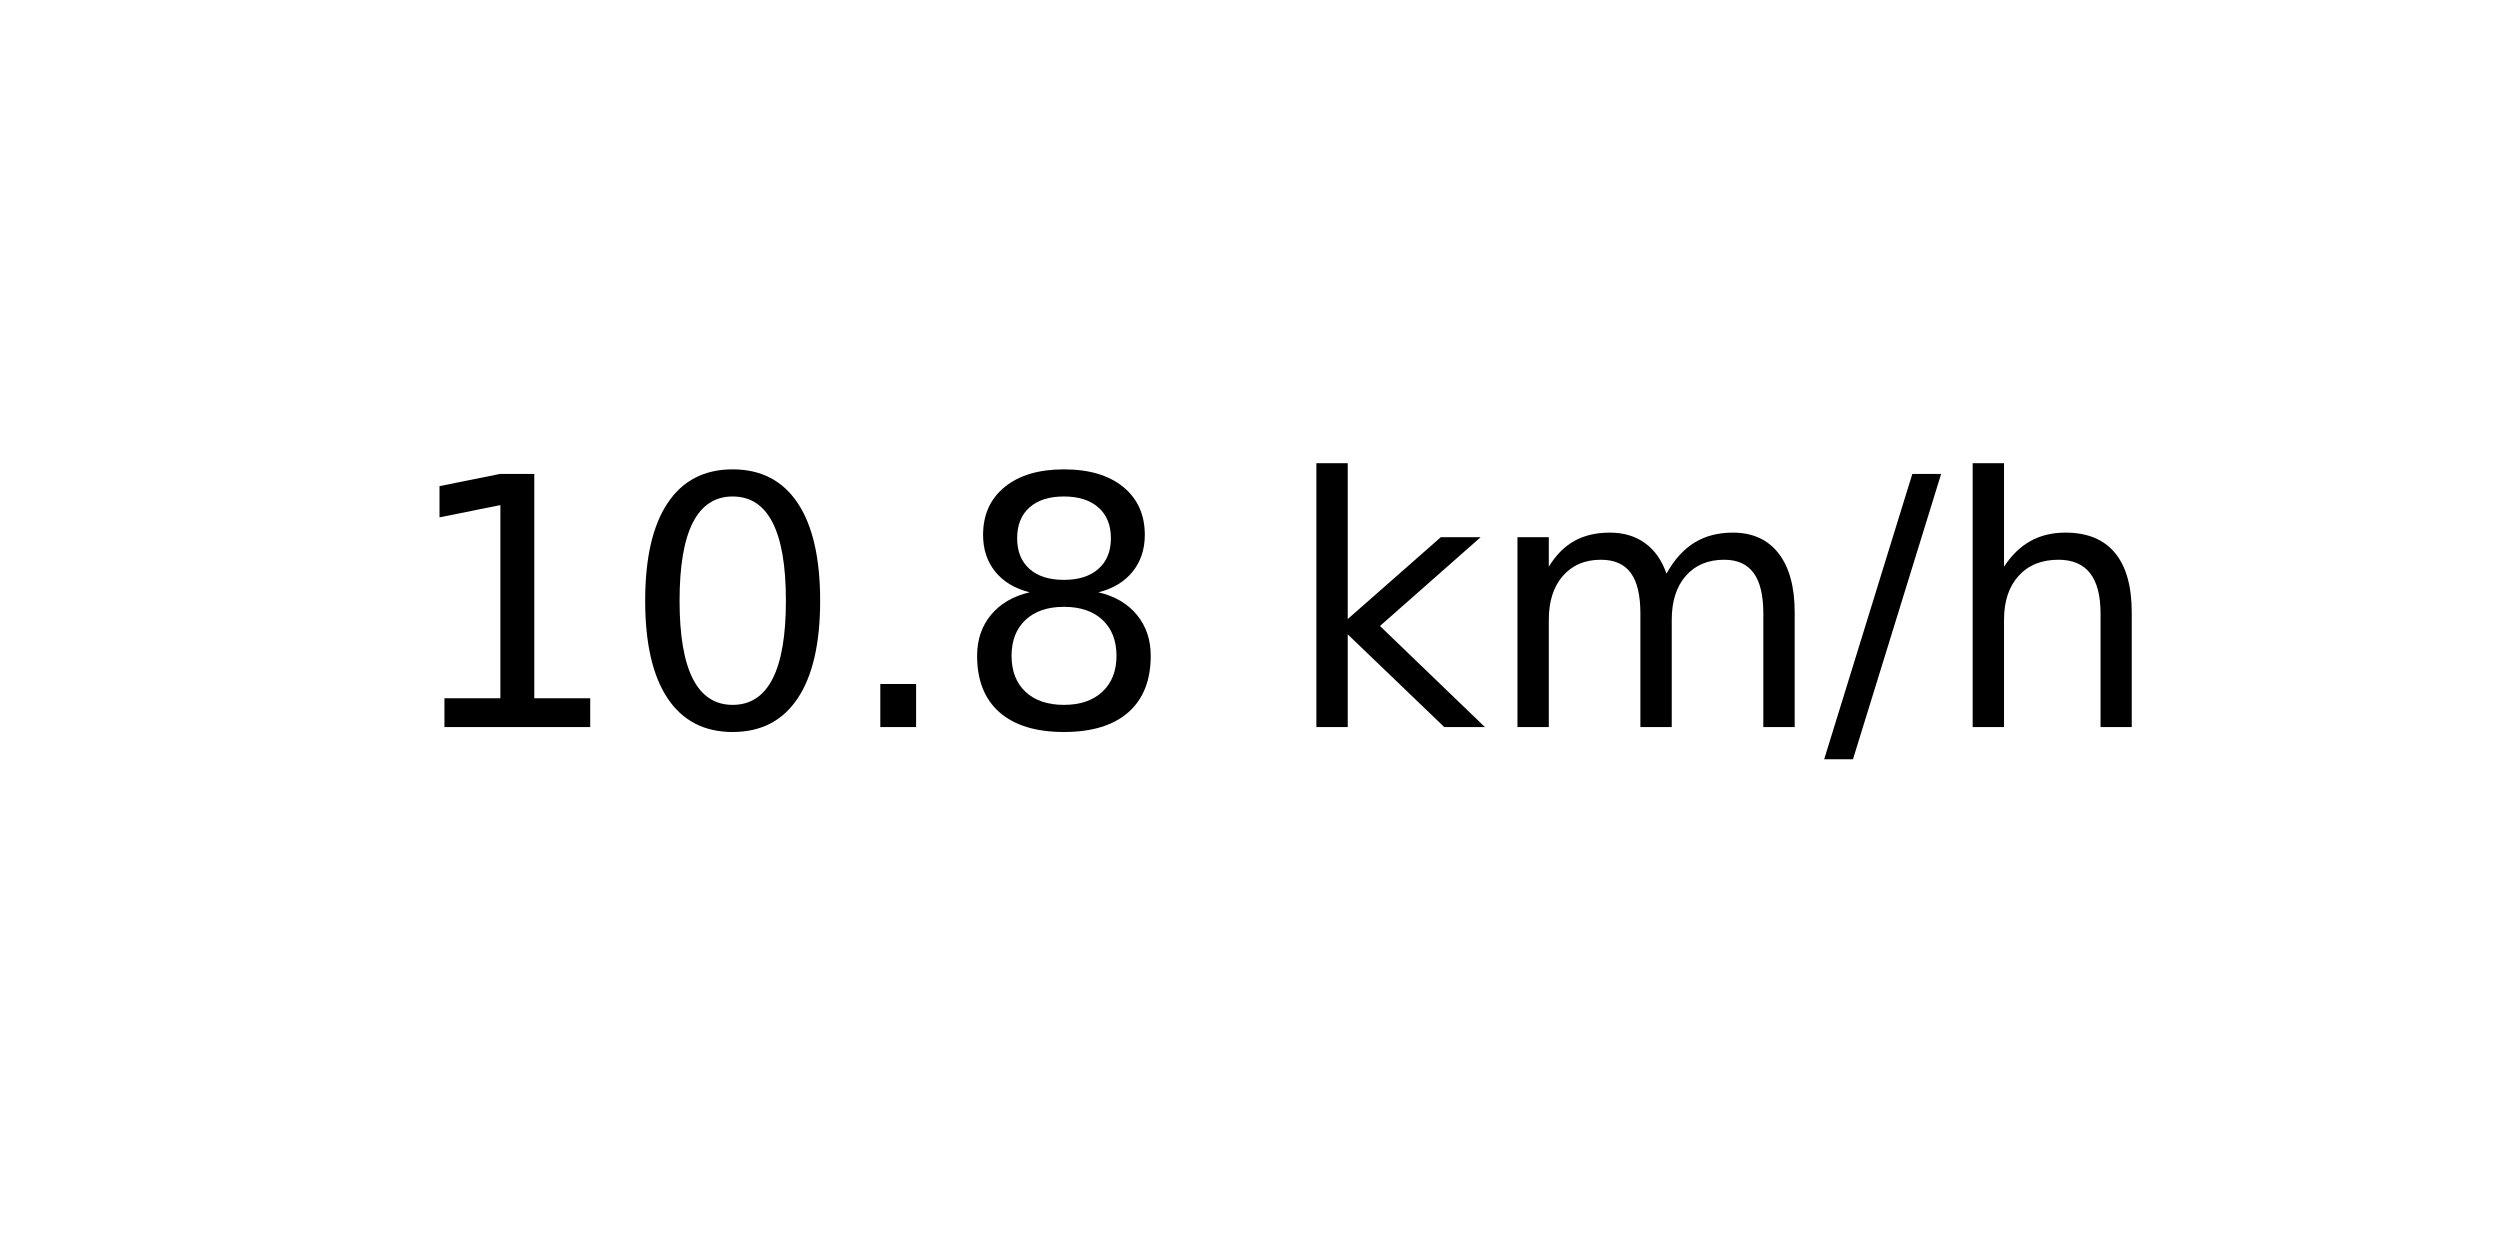
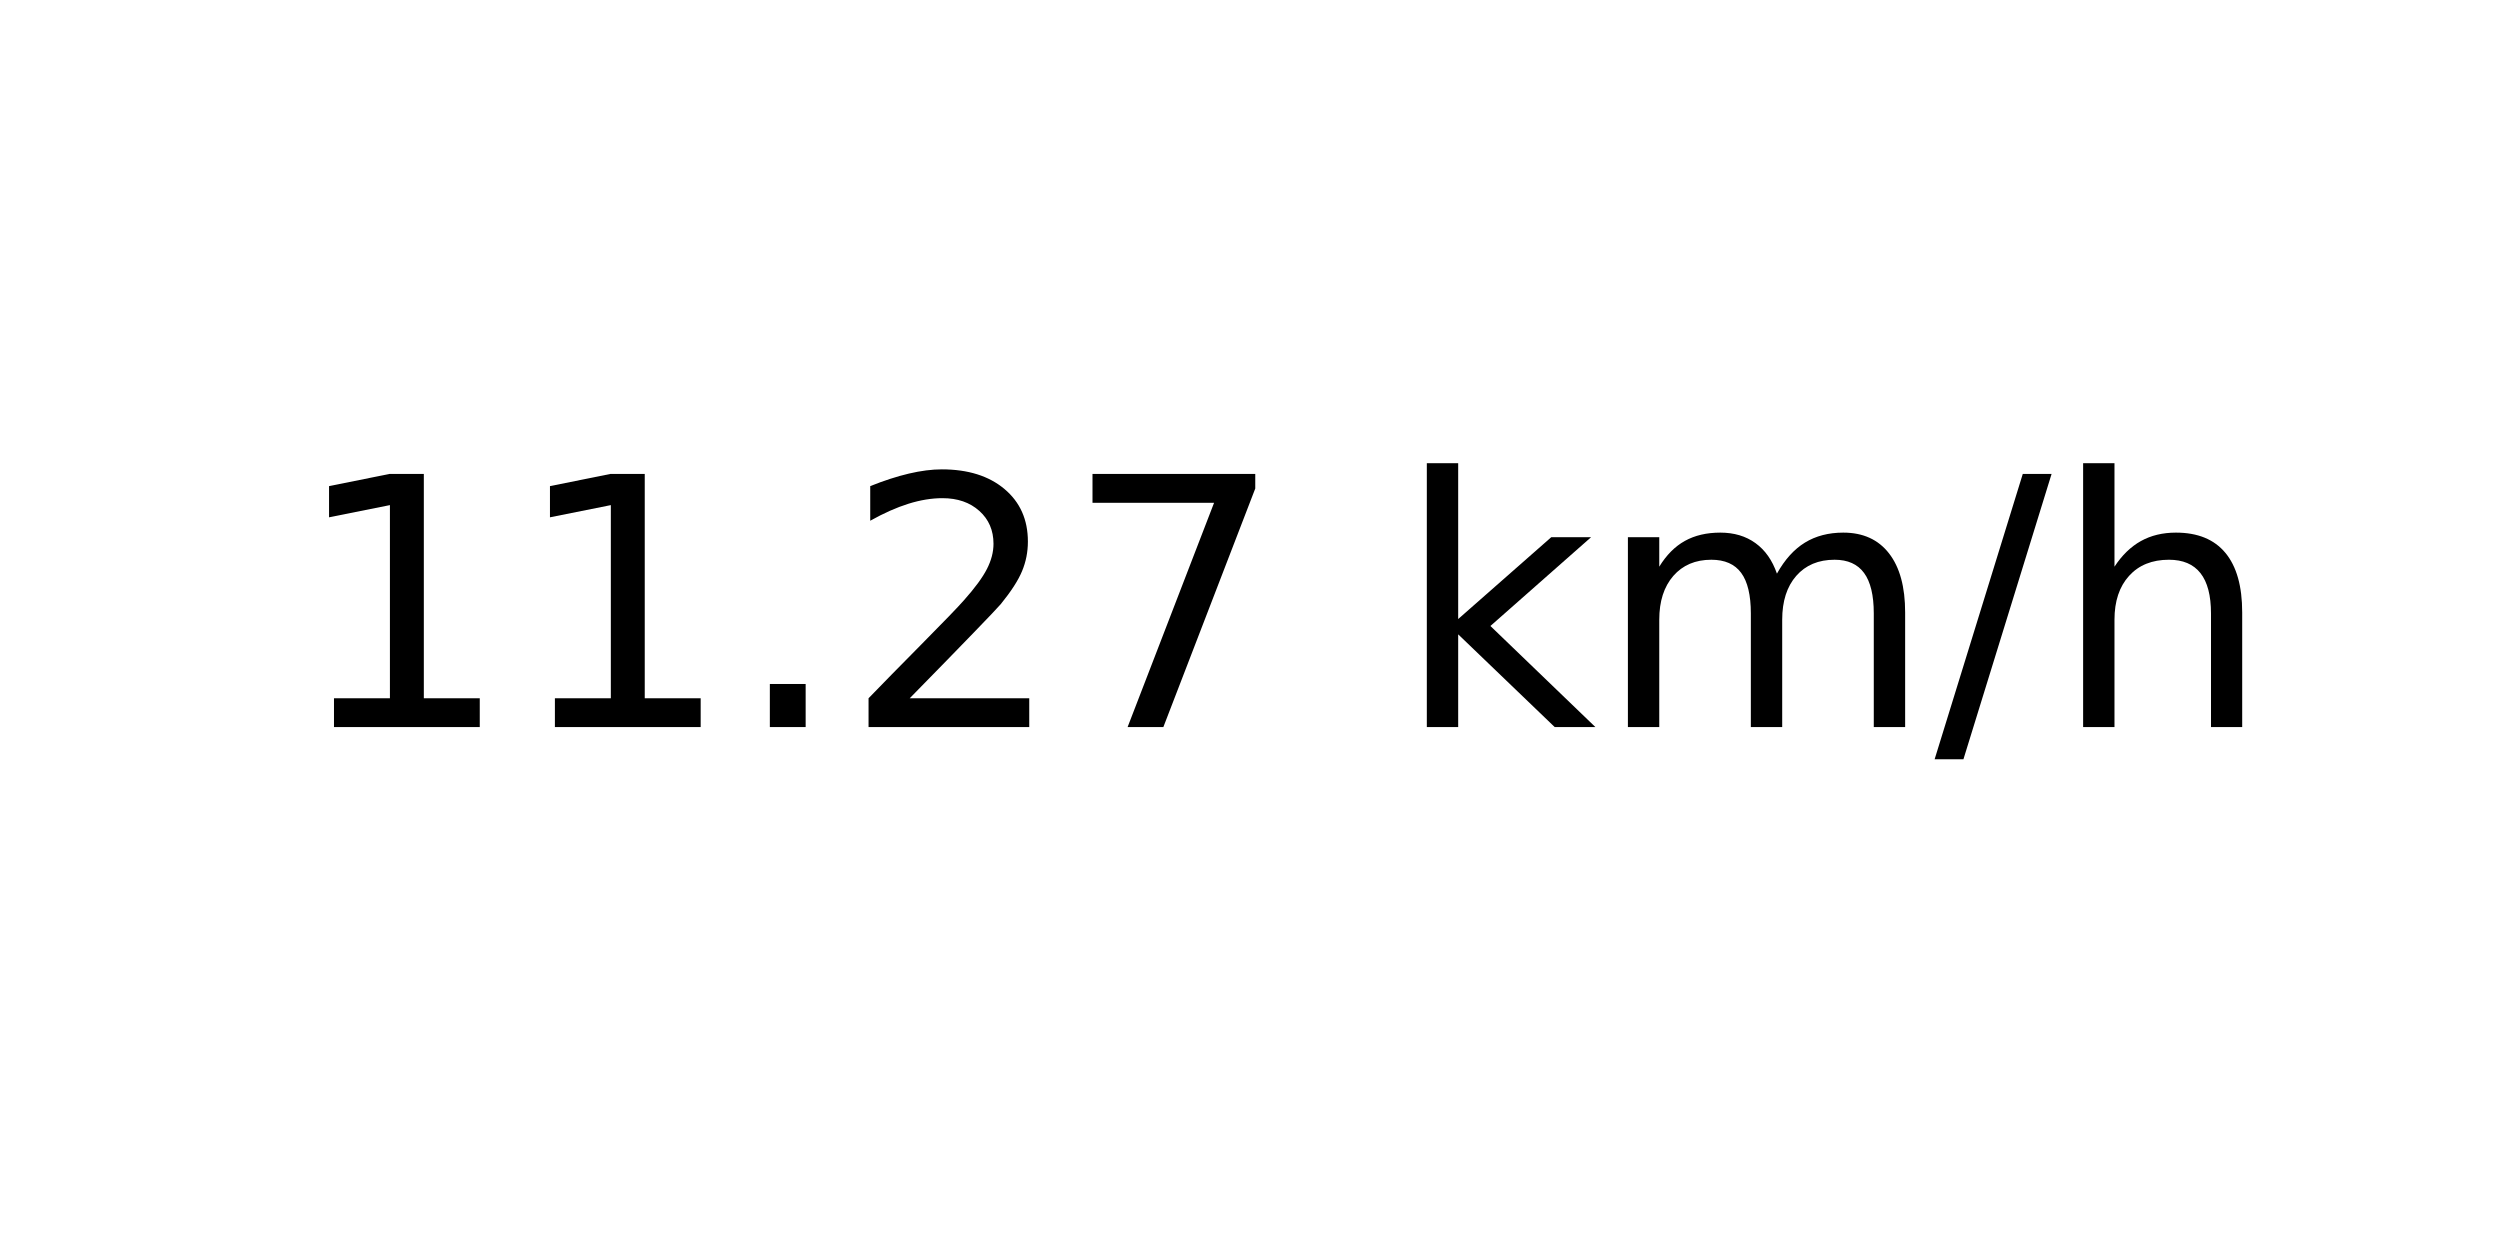
<svg xmlns="http://www.w3.org/2000/svg" xmlns:xlink="http://www.w3.org/1999/xlink" width="72pt" height="36pt" viewBox="0 0 72 36" version="1.1">
  <defs>
    <style type="text/css">*{stroke-linejoin: round; stroke-linecap: butt}</style>
  </defs>
  <g id="figure_1">
    <g id="axes_1">
      <g id="text_1">
-         <g transform="translate(11.55937 20.93937) scale(0.1 -0.1)">
+         <g transform="translate(8.378125 20.93937) scale(0.1 -0.1)">
          <defs>
            <path id="DejaVuSans-31" d="M 794 531  L 1825 531  L 1825 4091  L 703 3866  L 703 4441  L 1819 4666  L 2450 4666  L 2450 531  L 3481 531  L 3481 0  L 794 0  L 794 531  z " transform="scale(0.015625)" />
-             <path id="DejaVuSans-30" d="M 2034 4250  Q 1547 4250 1301 3770  Q 1056 3291 1056 2328  Q 1056 1369 1301 889  Q 1547 409 2034 409  Q 2525 409 2770 889  Q 3016 1369 3016 2328  Q 3016 3291 2770 3770  Q 2525 4250 2034 4250  z M 2034 4750  Q 2819 4750 3233 4129  Q 3647 3509 3647 2328  Q 3647 1150 3233 529  Q 2819 -91 2034 -91  Q 1250 -91 836 529  Q 422 1150 422 2328  Q 422 3509 836 4129  Q 1250 4750 2034 4750  z " transform="scale(0.015625)" />
            <path id="DejaVuSans-2e" d="M 684 794  L 1344 794  L 1344 0  L 684 0  L 684 794  z " transform="scale(0.015625)" />
-             <path id="DejaVuSans-38" d="M 2034 2216  Q 1584 2216 1326 1975  Q 1069 1734 1069 1313  Q 1069 891 1326 650  Q 1584 409 2034 409  Q 2484 409 2743 651  Q 3003 894 3003 1313  Q 3003 1734 2745 1975  Q 2488 2216 2034 2216  z M 1403 2484  Q 997 2584 770 2862  Q 544 3141 544 3541  Q 544 4100 942 4425  Q 1341 4750 2034 4750  Q 2731 4750 3128 4425  Q 3525 4100 3525 3541  Q 3525 3141 3298 2862  Q 3072 2584 2669 2484  Q 3125 2378 3379 2068  Q 3634 1759 3634 1313  Q 3634 634 3220 271  Q 2806 -91 2034 -91  Q 1263 -91 848 271  Q 434 634 434 1313  Q 434 1759 690 2068  Q 947 2378 1403 2484  z M 1172 3481  Q 1172 3119 1398 2916  Q 1625 2713 2034 2713  Q 2441 2713 2670 2916  Q 2900 3119 2900 3481  Q 2900 3844 2670 4047  Q 2441 4250 2034 4250  Q 1625 4250 1398 4047  Q 1172 3844 1172 3481  z " transform="scale(0.015625)" />
+             <path id="DejaVuSans-32" d="M 1228 531  L 3431 531  L 3431 0  L 469 0  L 469 531  Q 828 903 1448 1529  Q 2069 2156 2228 2338  Q 2531 2678 2651 2914  Q 2772 3150 2772 3378  Q 2772 3750 2511 3984  Q 2250 4219 1831 4219  Q 1534 4219 1204 4116  Q 875 4013 500 3803  L 500 4441  Q 881 4594 1212 4672  Q 1544 4750 1819 4750  Q 2544 4750 2975 4387  Q 3406 4025 3406 3419  Q 3406 3131 3298 2873  Q 3191 2616 2906 2266  Q 2828 2175 2409 1742  Q 1991 1309 1228 531  z " transform="scale(0.015625)" />
+             <path id="DejaVuSans-37" d="M 525 4666  L 3525 4666  L 3525 4397  L 1831 0  L 1172 0  L 2766 4134  L 525 4134  L 525 4666  z " transform="scale(0.015625)" />
            <path id="DejaVuSans-20" transform="scale(0.015625)" />
            <path id="DejaVuSans-6b" d="M 581 4863  L 1159 4863  L 1159 1991  L 2875 3500  L 3609 3500  L 1753 1863  L 3688 0  L 2938 0  L 1159 1709  L 1159 0  L 581 0  L 581 4863  z " transform="scale(0.015625)" />
            <path id="DejaVuSans-6d" d="M 3328 2828  Q 3544 3216 3844 3400  Q 4144 3584 4550 3584  Q 5097 3584 5394 3201  Q 5691 2819 5691 2113  L 5691 0  L 5113 0  L 5113 2094  Q 5113 2597 4934 2840  Q 4756 3084 4391 3084  Q 3944 3084 3684 2787  Q 3425 2491 3425 1978  L 3425 0  L 2847 0  L 2847 2094  Q 2847 2600 2669 2842  Q 2491 3084 2119 3084  Q 1678 3084 1418 2786  Q 1159 2488 1159 1978  L 1159 0  L 581 0  L 581 3500  L 1159 3500  L 1159 2956  Q 1356 3278 1631 3431  Q 1906 3584 2284 3584  Q 2666 3584 2933 3390  Q 3200 3197 3328 2828  z " transform="scale(0.015625)" />
            <path id="DejaVuSans-2f" d="M 1625 4666  L 2156 4666  L 531 -594  L 0 -594  L 1625 4666  z " transform="scale(0.015625)" />
            <path id="DejaVuSans-68" d="M 3513 2113  L 3513 0  L 2938 0  L 2938 2094  Q 2938 2591 2744 2837  Q 2550 3084 2163 3084  Q 1697 3084 1428 2787  Q 1159 2491 1159 1978  L 1159 0  L 581 0  L 581 4863  L 1159 4863  L 1159 2956  Q 1366 3272 1645 3428  Q 1925 3584 2291 3584  Q 2894 3584 3203 3211  Q 3513 2838 3513 2113  z " transform="scale(0.015625)" />
          </defs>
          <use xlink:href="#DejaVuSans-31" />
-           <use xlink:href="#DejaVuSans-30" x="63.623" />
+           <use xlink:href="#DejaVuSans-31" x="63.623" />
          <use xlink:href="#DejaVuSans-2e" x="127.246" />
-           <use xlink:href="#DejaVuSans-38" x="159.033" />
-           <use xlink:href="#DejaVuSans-20" x="222.656" />
-           <use xlink:href="#DejaVuSans-6b" x="254.443" />
-           <use xlink:href="#DejaVuSans-6d" x="312.354" />
-           <use xlink:href="#DejaVuSans-2f" x="409.766" />
-           <use xlink:href="#DejaVuSans-68" x="443.457" />
+           <use xlink:href="#DejaVuSans-32" x="159.033" />
+           <use xlink:href="#DejaVuSans-37" x="222.656" />
+           <use xlink:href="#DejaVuSans-20" x="286.279" />
+           <use xlink:href="#DejaVuSans-6b" x="318.066" />
+           <use xlink:href="#DejaVuSans-6d" x="375.977" />
+           <use xlink:href="#DejaVuSans-2f" x="473.389" />
+           <use xlink:href="#DejaVuSans-68" x="507.08" />
        </g>
      </g>
    </g>
  </g>
</svg>
